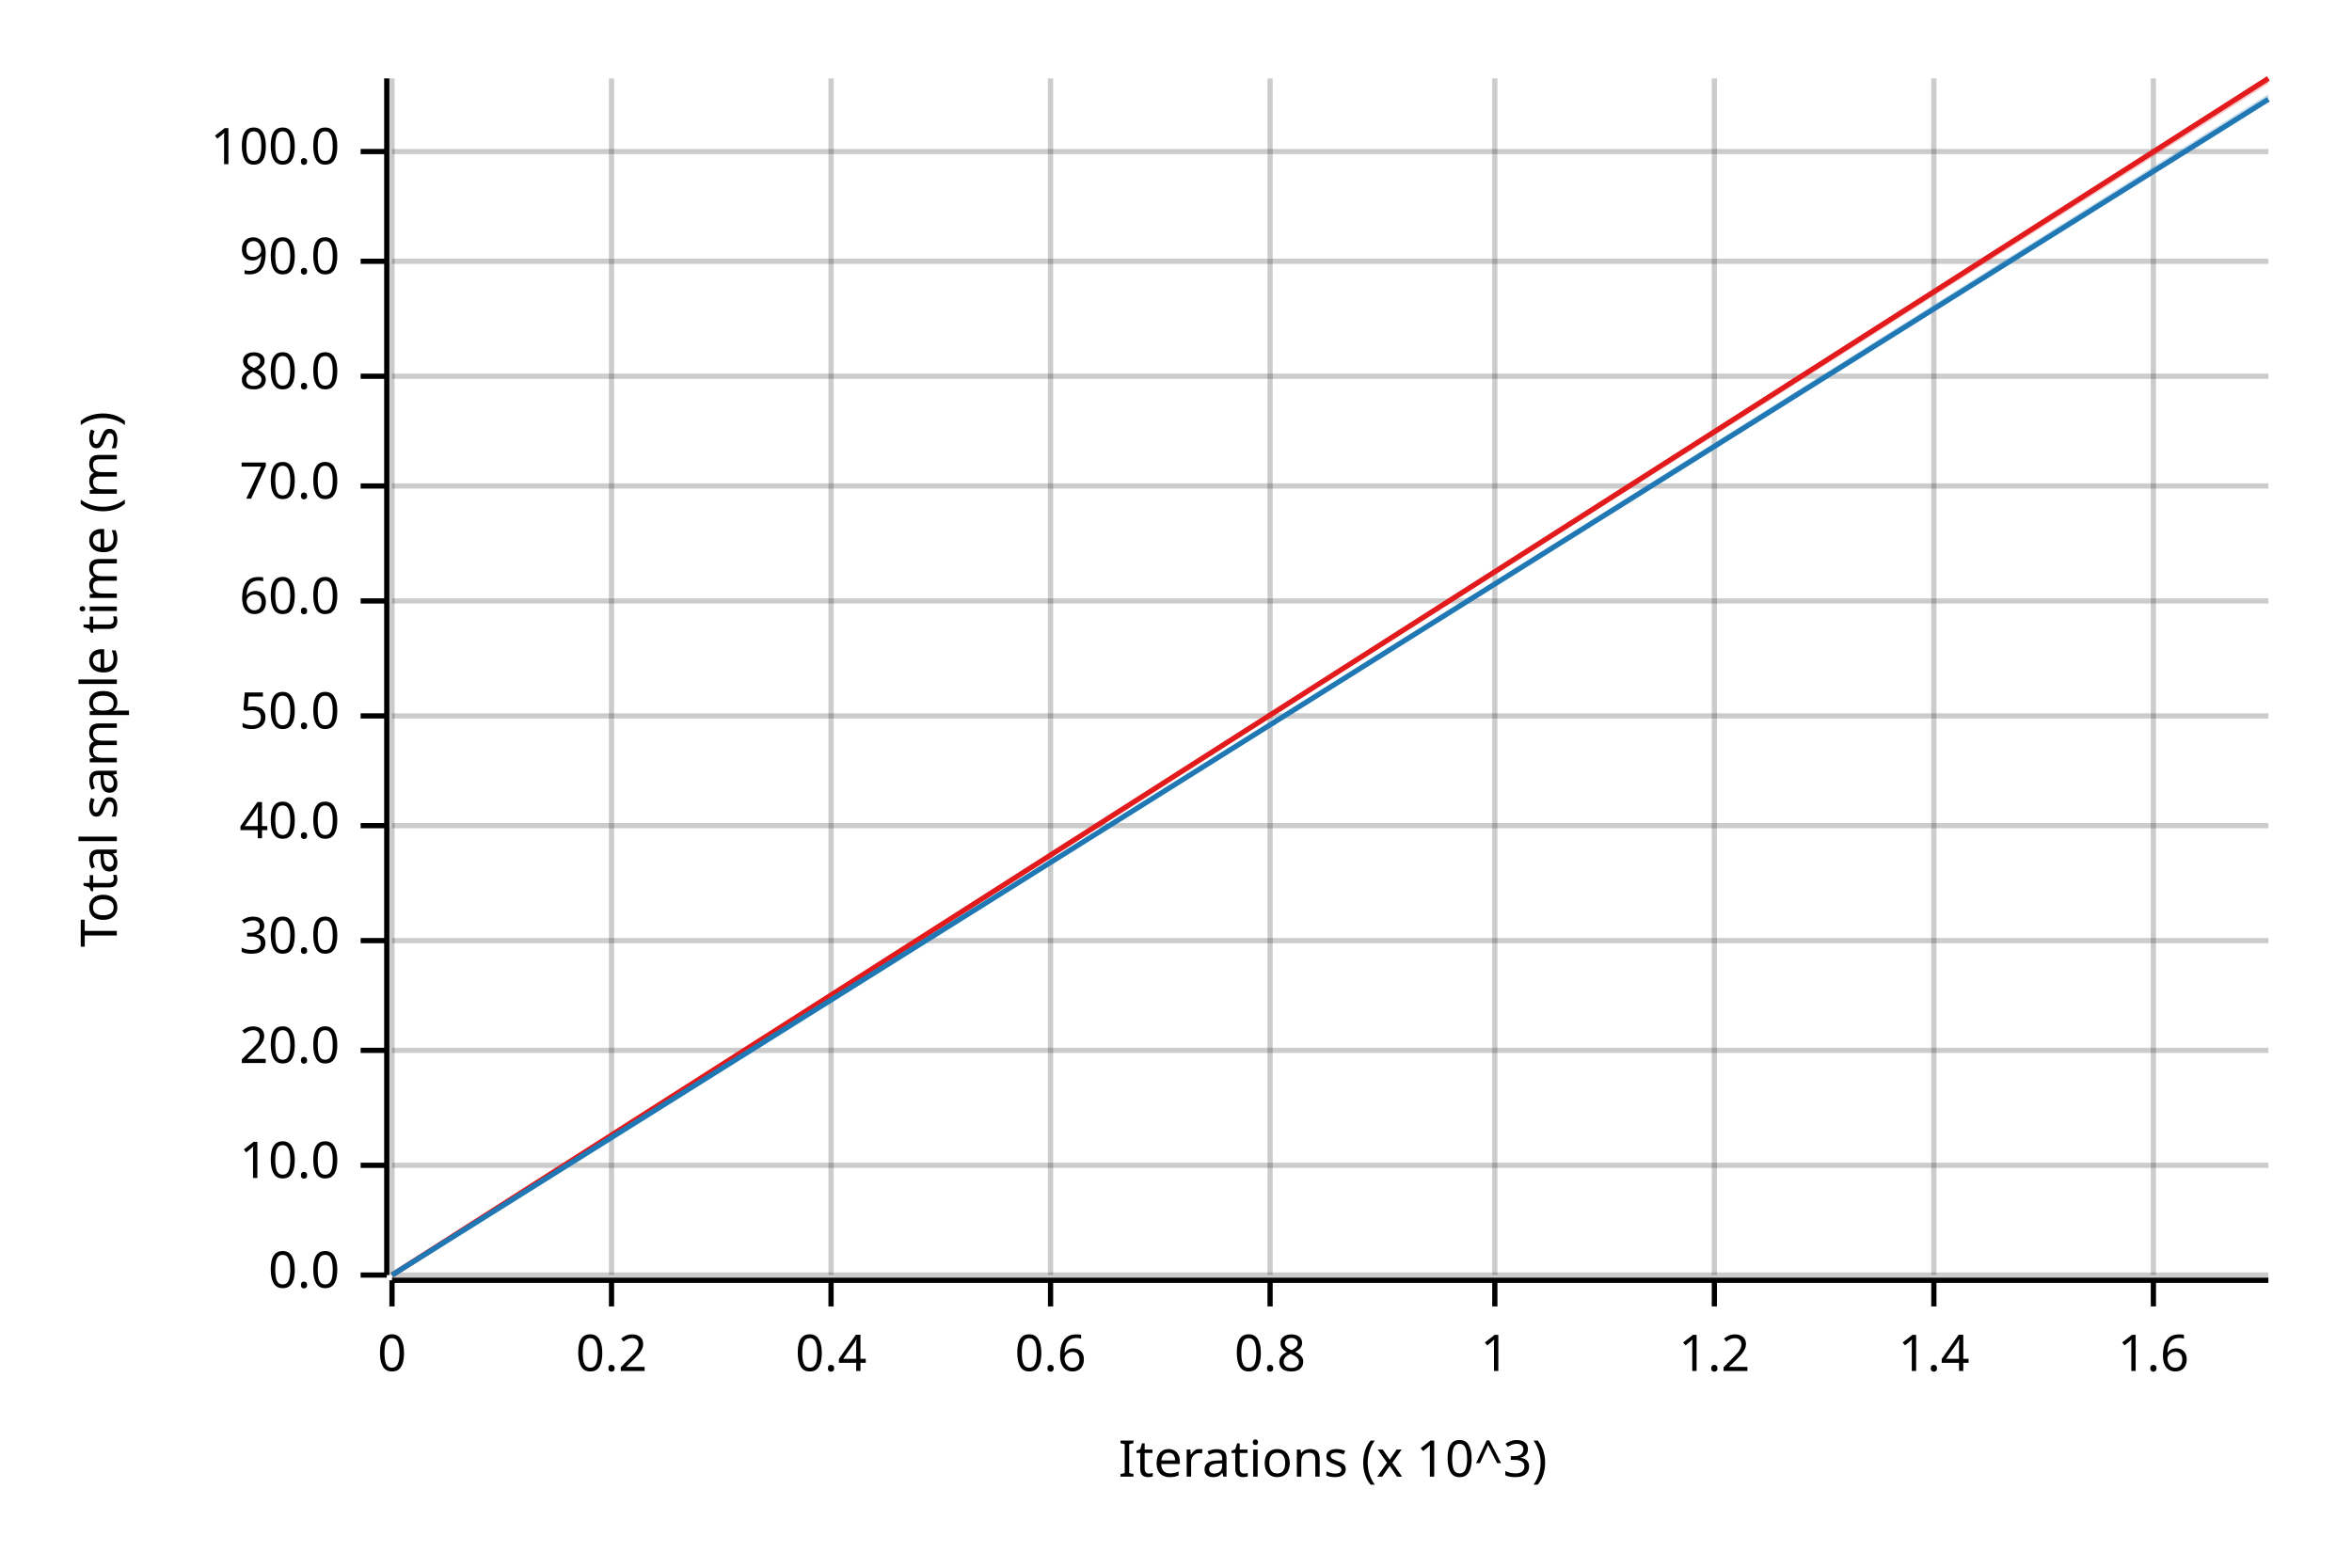
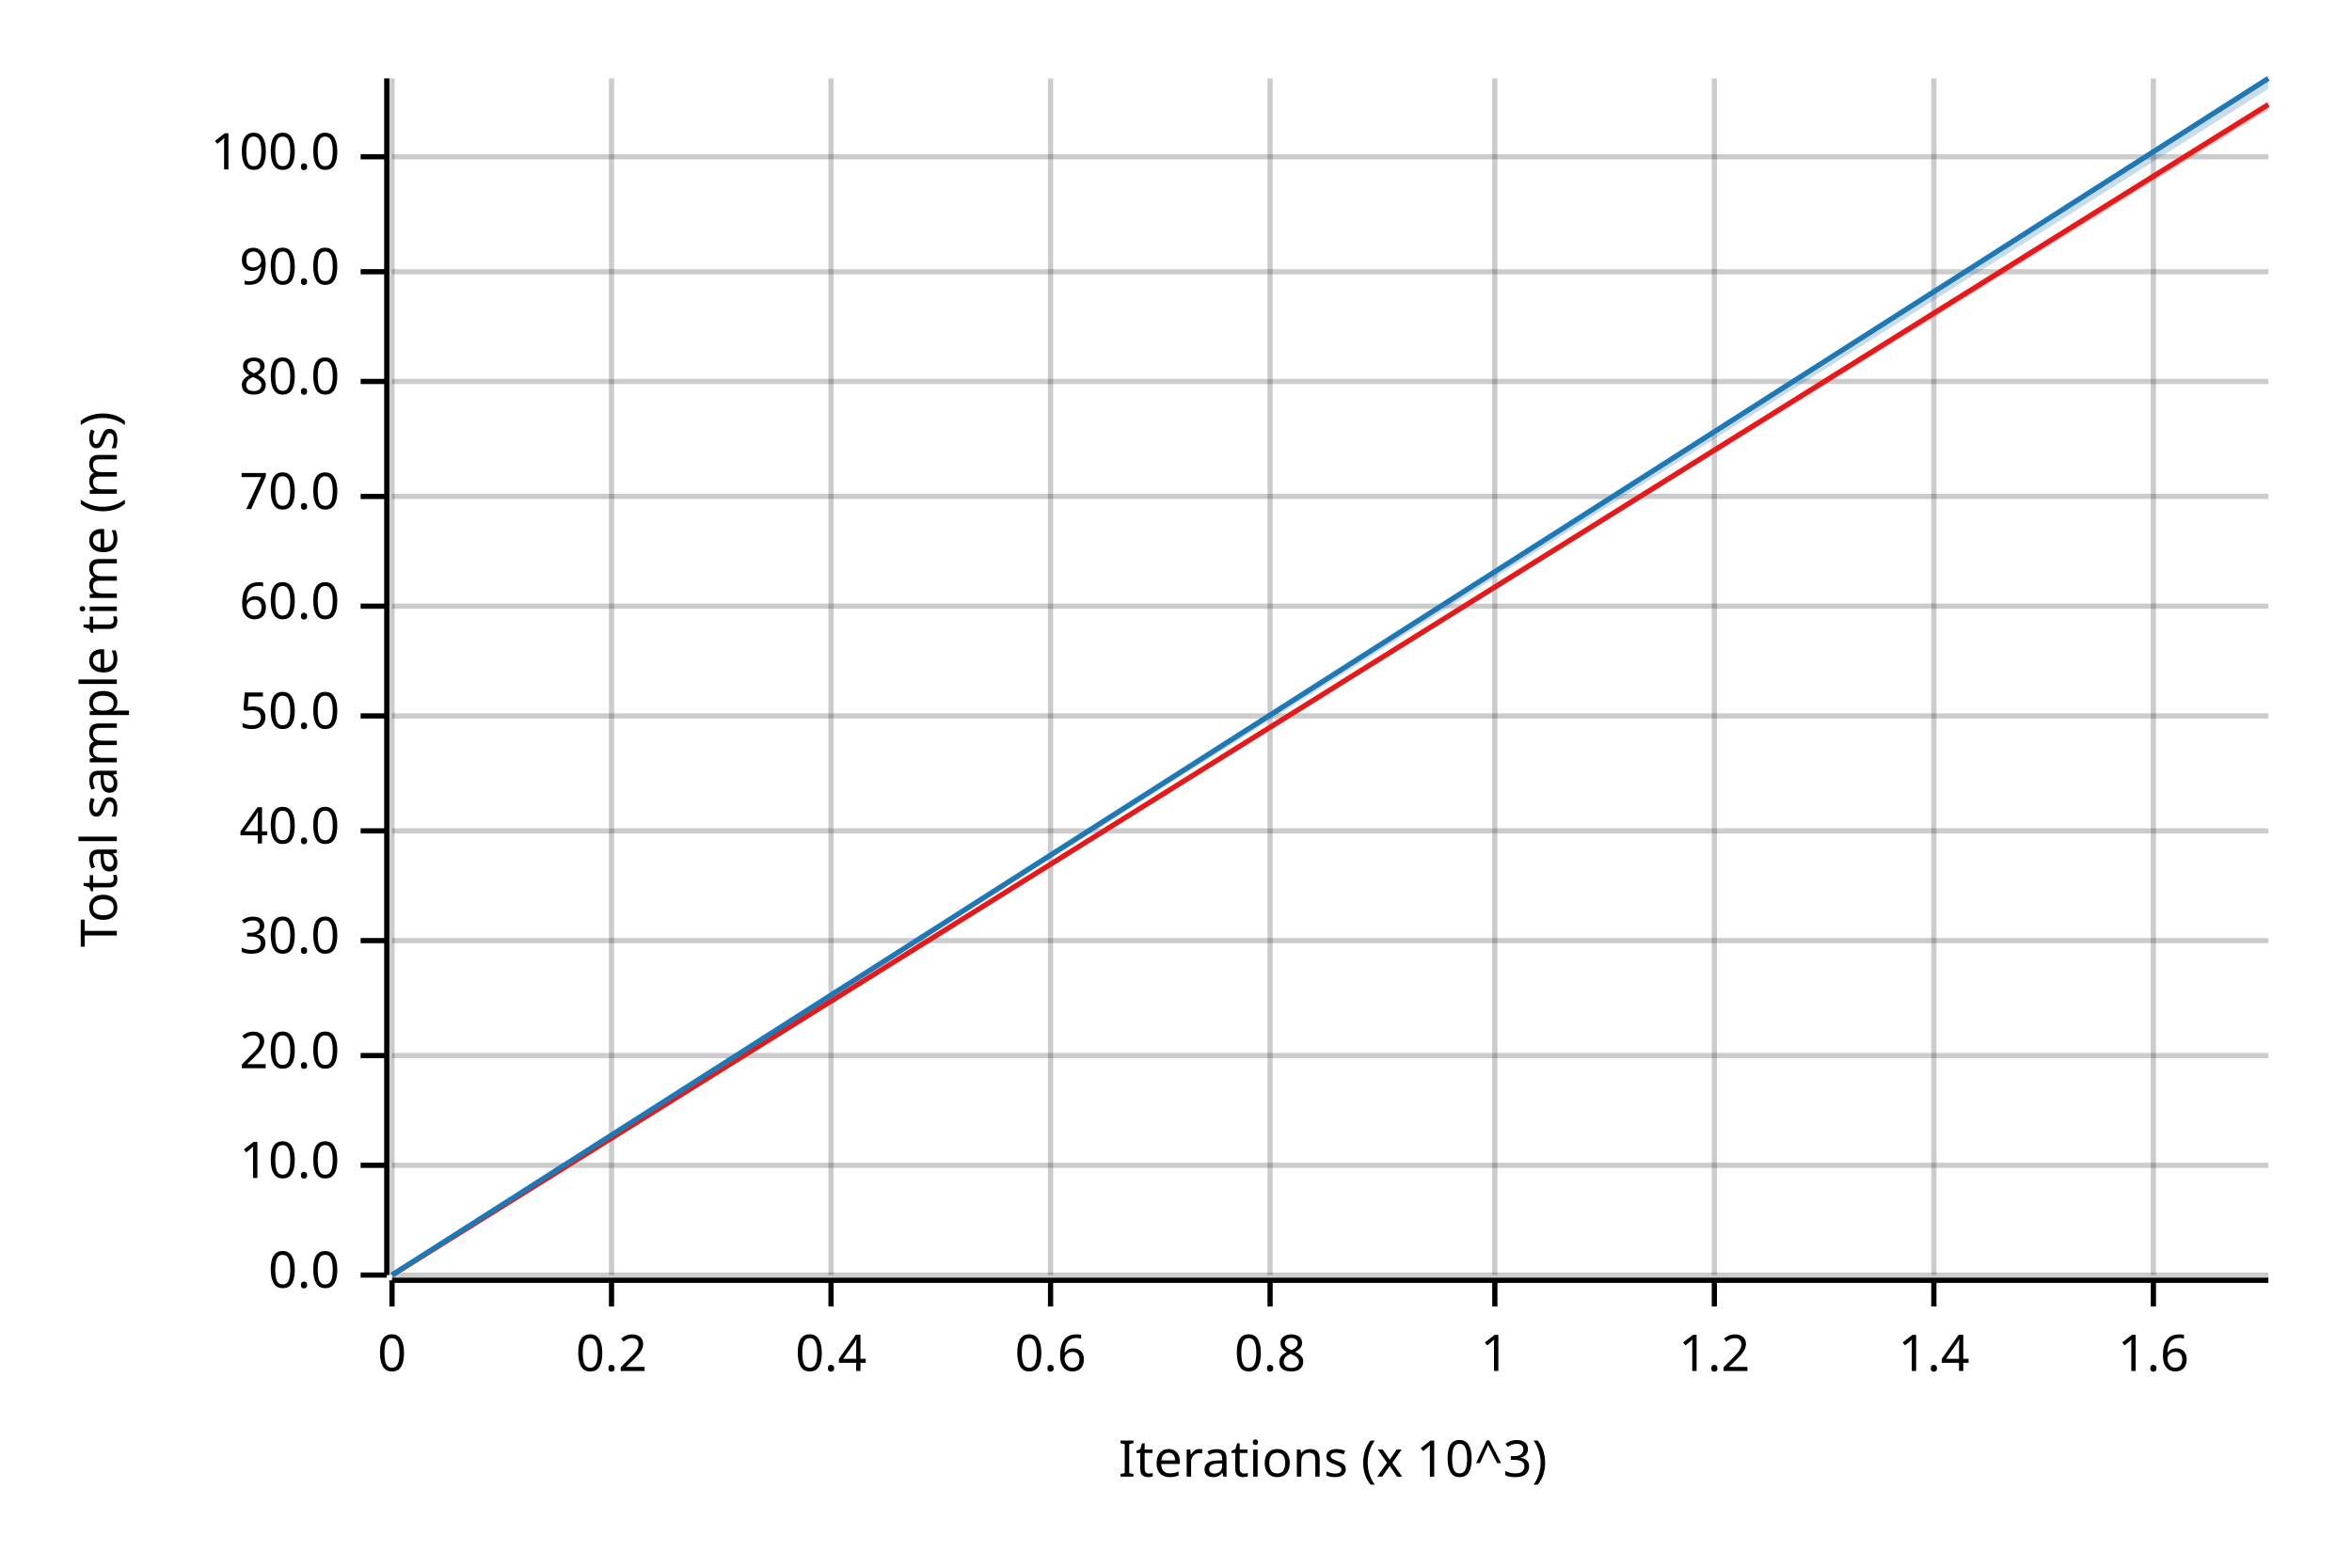
<svg xmlns="http://www.w3.org/2000/svg" width="450" height="300" viewBox="0 0 450 300">
  <text x="15" y="130" dy="0.76em" text-anchor="middle" font-family="sans-serif" font-size="9.677" opacity="1" fill="#000000" transform="rotate(270, 15, 130)">
Total sample time (ms)
</text>
  <text x="255" y="285" dy="-0.5ex" text-anchor="middle" font-family="sans-serif" font-size="9.677" opacity="1" fill="#000000">
Iterations (x 10^3)
</text>
  <line opacity="0.2" stroke="#000000" stroke-width="1" x1="75" y1="244" x2="75" y2="15" />
  <line opacity="0.2" stroke="#000000" stroke-width="1" x1="117" y1="244" x2="117" y2="15" />
  <line opacity="0.2" stroke="#000000" stroke-width="1" x1="159" y1="244" x2="159" y2="15" />
  <line opacity="0.2" stroke="#000000" stroke-width="1" x1="201" y1="244" x2="201" y2="15" />
  <line opacity="0.2" stroke="#000000" stroke-width="1" x1="243" y1="244" x2="243" y2="15" />
  <line opacity="0.2" stroke="#000000" stroke-width="1" x1="286" y1="244" x2="286" y2="15" />
  <line opacity="0.2" stroke="#000000" stroke-width="1" x1="328" y1="244" x2="328" y2="15" />
  <line opacity="0.2" stroke="#000000" stroke-width="1" x1="370" y1="244" x2="370" y2="15" />
  <line opacity="0.2" stroke="#000000" stroke-width="1" x1="412" y1="244" x2="412" y2="15" />
  <line opacity="0.2" stroke="#000000" stroke-width="1" x1="75" y1="244" x2="434" y2="244" />
  <line opacity="0.2" stroke="#000000" stroke-width="1" x1="75" y1="223" x2="434" y2="223" />
-   <line opacity="0.2" stroke="#000000" stroke-width="1" x1="75" y1="201" x2="434" y2="201" />
+   <line opacity="0.2" stroke="#000000" stroke-width="1" x1="75" y1="202" x2="434" y2="202" />
  <line opacity="0.2" stroke="#000000" stroke-width="1" x1="75" y1="180" x2="434" y2="180" />
-   <line opacity="0.2" stroke="#000000" stroke-width="1" x1="75" y1="158" x2="434" y2="158" />
+   <line opacity="0.2" stroke="#000000" stroke-width="1" x1="75" y1="159" x2="434" y2="159" />
  <line opacity="0.2" stroke="#000000" stroke-width="1" x1="75" y1="137" x2="434" y2="137" />
-   <line opacity="0.2" stroke="#000000" stroke-width="1" x1="75" y1="115" x2="434" y2="115" />
-   <line opacity="0.2" stroke="#000000" stroke-width="1" x1="75" y1="93" x2="434" y2="93" />
-   <line opacity="0.2" stroke="#000000" stroke-width="1" x1="75" y1="72" x2="434" y2="72" />
-   <line opacity="0.2" stroke="#000000" stroke-width="1" x1="75" y1="50" x2="434" y2="50" />
-   <line opacity="0.2" stroke="#000000" stroke-width="1" x1="75" y1="29" x2="434" y2="29" />
+   <line opacity="0.2" stroke="#000000" stroke-width="1" x1="75" y1="116" x2="434" y2="116" />
+   <line opacity="0.2" stroke="#000000" stroke-width="1" x1="75" y1="95" x2="434" y2="95" />
+   <line opacity="0.2" stroke="#000000" stroke-width="1" x1="75" y1="73" x2="434" y2="73" />
+   <line opacity="0.2" stroke="#000000" stroke-width="1" x1="75" y1="52" x2="434" y2="52" />
+   <line opacity="0.2" stroke="#000000" stroke-width="1" x1="75" y1="30" x2="434" y2="30" />
  <polyline fill="none" opacity="1" stroke="#000000" stroke-width="1" points="74,15 74,244 " />
  <text x="65" y="244" dy="0.5ex" text-anchor="end" font-family="sans-serif" font-size="9.677" opacity="1" fill="#000000">
0.0
</text>
  <polyline fill="none" opacity="1" stroke="#000000" stroke-width="1" points="69,244 74,244 " />
  <text x="65" y="223" dy="0.5ex" text-anchor="end" font-family="sans-serif" font-size="9.677" opacity="1" fill="#000000">
10.0
</text>
  <polyline fill="none" opacity="1" stroke="#000000" stroke-width="1" points="69,223 74,223 " />
-   <text x="65" y="201" dy="0.5ex" text-anchor="end" font-family="sans-serif" font-size="9.677" opacity="1" fill="#000000">
+   <text x="65" y="202" dy="0.5ex" text-anchor="end" font-family="sans-serif" font-size="9.677" opacity="1" fill="#000000">
20.0
</text>
-   <polyline fill="none" opacity="1" stroke="#000000" stroke-width="1" points="69,201 74,201 " />
+   <polyline fill="none" opacity="1" stroke="#000000" stroke-width="1" points="69,202 74,202 " />
  <text x="65" y="180" dy="0.5ex" text-anchor="end" font-family="sans-serif" font-size="9.677" opacity="1" fill="#000000">
30.0
</text>
  <polyline fill="none" opacity="1" stroke="#000000" stroke-width="1" points="69,180 74,180 " />
-   <text x="65" y="158" dy="0.5ex" text-anchor="end" font-family="sans-serif" font-size="9.677" opacity="1" fill="#000000">
+   <text x="65" y="159" dy="0.5ex" text-anchor="end" font-family="sans-serif" font-size="9.677" opacity="1" fill="#000000">
40.0
</text>
-   <polyline fill="none" opacity="1" stroke="#000000" stroke-width="1" points="69,158 74,158 " />
+   <polyline fill="none" opacity="1" stroke="#000000" stroke-width="1" points="69,159 74,159 " />
  <text x="65" y="137" dy="0.5ex" text-anchor="end" font-family="sans-serif" font-size="9.677" opacity="1" fill="#000000">
50.0
</text>
  <polyline fill="none" opacity="1" stroke="#000000" stroke-width="1" points="69,137 74,137 " />
-   <text x="65" y="115" dy="0.5ex" text-anchor="end" font-family="sans-serif" font-size="9.677" opacity="1" fill="#000000">
+   <text x="65" y="116" dy="0.5ex" text-anchor="end" font-family="sans-serif" font-size="9.677" opacity="1" fill="#000000">
60.0
</text>
-   <polyline fill="none" opacity="1" stroke="#000000" stroke-width="1" points="69,115 74,115 " />
-   <text x="65" y="93" dy="0.5ex" text-anchor="end" font-family="sans-serif" font-size="9.677" opacity="1" fill="#000000">
+   <polyline fill="none" opacity="1" stroke="#000000" stroke-width="1" points="69,116 74,116 " />
+   <text x="65" y="95" dy="0.5ex" text-anchor="end" font-family="sans-serif" font-size="9.677" opacity="1" fill="#000000">
70.0
</text>
-   <polyline fill="none" opacity="1" stroke="#000000" stroke-width="1" points="69,93 74,93 " />
-   <text x="65" y="72" dy="0.5ex" text-anchor="end" font-family="sans-serif" font-size="9.677" opacity="1" fill="#000000">
+   <polyline fill="none" opacity="1" stroke="#000000" stroke-width="1" points="69,95 74,95 " />
+   <text x="65" y="73" dy="0.5ex" text-anchor="end" font-family="sans-serif" font-size="9.677" opacity="1" fill="#000000">
80.0
</text>
-   <polyline fill="none" opacity="1" stroke="#000000" stroke-width="1" points="69,72 74,72 " />
-   <text x="65" y="50" dy="0.5ex" text-anchor="end" font-family="sans-serif" font-size="9.677" opacity="1" fill="#000000">
+   <polyline fill="none" opacity="1" stroke="#000000" stroke-width="1" points="69,73 74,73 " />
+   <text x="65" y="52" dy="0.5ex" text-anchor="end" font-family="sans-serif" font-size="9.677" opacity="1" fill="#000000">
90.0
</text>
-   <polyline fill="none" opacity="1" stroke="#000000" stroke-width="1" points="69,50 74,50 " />
-   <text x="65" y="29" dy="0.5ex" text-anchor="end" font-family="sans-serif" font-size="9.677" opacity="1" fill="#000000">
+   <polyline fill="none" opacity="1" stroke="#000000" stroke-width="1" points="69,52 74,52 " />
+   <text x="65" y="30" dy="0.5ex" text-anchor="end" font-family="sans-serif" font-size="9.677" opacity="1" fill="#000000">
100.0
</text>
-   <polyline fill="none" opacity="1" stroke="#000000" stroke-width="1" points="69,29 74,29 " />
+   <polyline fill="none" opacity="1" stroke="#000000" stroke-width="1" points="69,30 74,30 " />
  <polyline fill="none" opacity="1" stroke="#000000" stroke-width="1" points="75,245 434,245 " />
  <text x="75" y="255" dy="0.76em" text-anchor="middle" font-family="sans-serif" font-size="9.677" opacity="1" fill="#000000">
0
</text>
  <polyline fill="none" opacity="1" stroke="#000000" stroke-width="1" points="75,245 75,250 " />
  <text x="117" y="255" dy="0.76em" text-anchor="middle" font-family="sans-serif" font-size="9.677" opacity="1" fill="#000000">
0.2
</text>
  <polyline fill="none" opacity="1" stroke="#000000" stroke-width="1" points="117,245 117,250 " />
  <text x="159" y="255" dy="0.76em" text-anchor="middle" font-family="sans-serif" font-size="9.677" opacity="1" fill="#000000">
0.4
</text>
  <polyline fill="none" opacity="1" stroke="#000000" stroke-width="1" points="159,245 159,250 " />
  <text x="201" y="255" dy="0.76em" text-anchor="middle" font-family="sans-serif" font-size="9.677" opacity="1" fill="#000000">
0.6
</text>
  <polyline fill="none" opacity="1" stroke="#000000" stroke-width="1" points="201,245 201,250 " />
  <text x="243" y="255" dy="0.76em" text-anchor="middle" font-family="sans-serif" font-size="9.677" opacity="1" fill="#000000">
0.8
</text>
  <polyline fill="none" opacity="1" stroke="#000000" stroke-width="1" points="243,245 243,250 " />
  <text x="286" y="255" dy="0.76em" text-anchor="middle" font-family="sans-serif" font-size="9.677" opacity="1" fill="#000000">
1
</text>
  <polyline fill="none" opacity="1" stroke="#000000" stroke-width="1" points="286,245 286,250 " />
  <text x="328" y="255" dy="0.76em" text-anchor="middle" font-family="sans-serif" font-size="9.677" opacity="1" fill="#000000">
1.2
</text>
  <polyline fill="none" opacity="1" stroke="#000000" stroke-width="1" points="328,245 328,250 " />
  <text x="370" y="255" dy="0.76em" text-anchor="middle" font-family="sans-serif" font-size="9.677" opacity="1" fill="#000000">
1.4
</text>
  <polyline fill="none" opacity="1" stroke="#000000" stroke-width="1" points="370,245 370,250 " />
  <text x="412" y="255" dy="0.76em" text-anchor="middle" font-family="sans-serif" font-size="9.677" opacity="1" fill="#000000">
1.6
</text>
  <polyline fill="none" opacity="1" stroke="#000000" stroke-width="1" points="412,245 412,250 " />
-   <polyline fill="none" opacity="1" stroke="#E31A1C" stroke-width="1" points="75,244 434,15 " />
-   <polygon opacity="0.25" fill="#E31A1C" points="75,244 434,16 434,15 " />
-   <polyline fill="none" opacity="1" stroke="#1F78B4" stroke-width="1" points="75,244 434,19 " />
-   <polygon opacity="0.25" fill="#1F78B4" points="75,244 434,19 434,18 " />
+   <polyline fill="none" opacity="1" stroke="#E31A1C" stroke-width="1" points="75,244 434,20 " />
+   <polygon opacity="0.25" fill="#E31A1C" points="75,244 434,21 434,20 " />
+   <polyline fill="none" opacity="1" stroke="#1F78B4" stroke-width="1" points="75,244 434,15 " />
+   <polygon opacity="0.25" fill="#1F78B4" points="75,244 434,17 434,15 " />
</svg>
